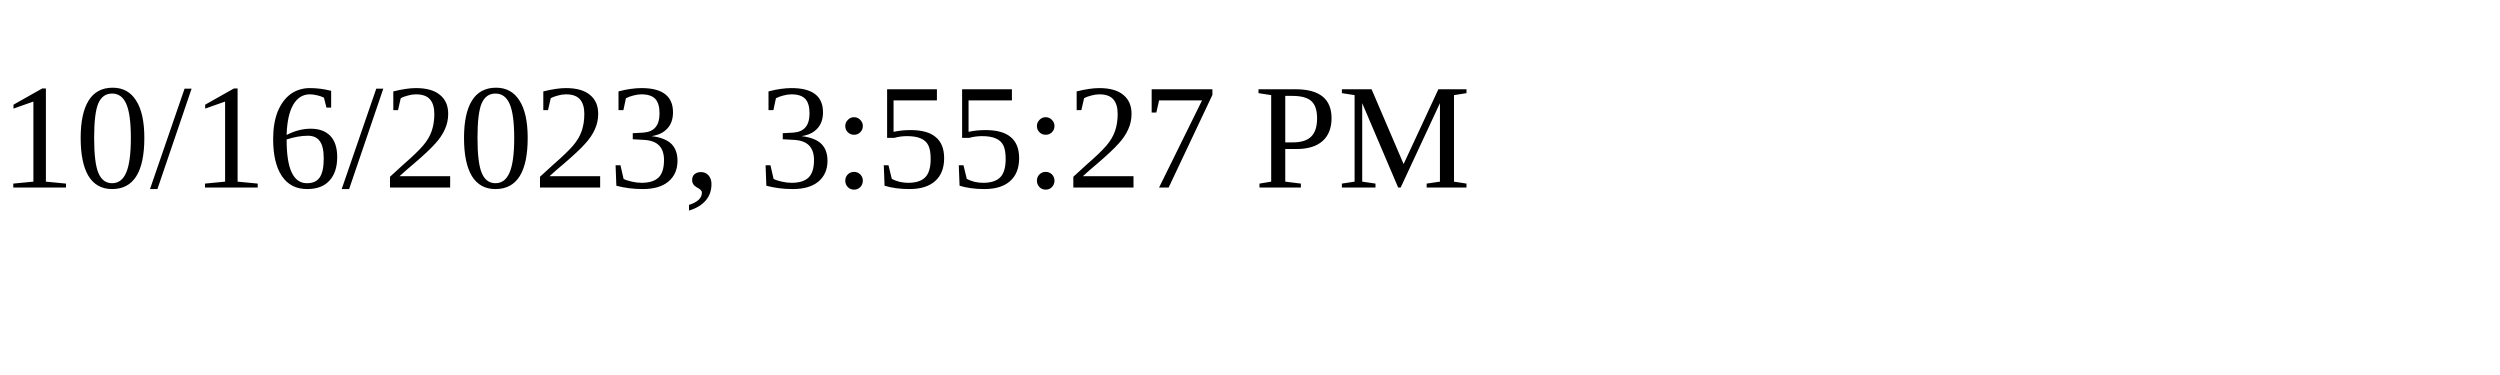
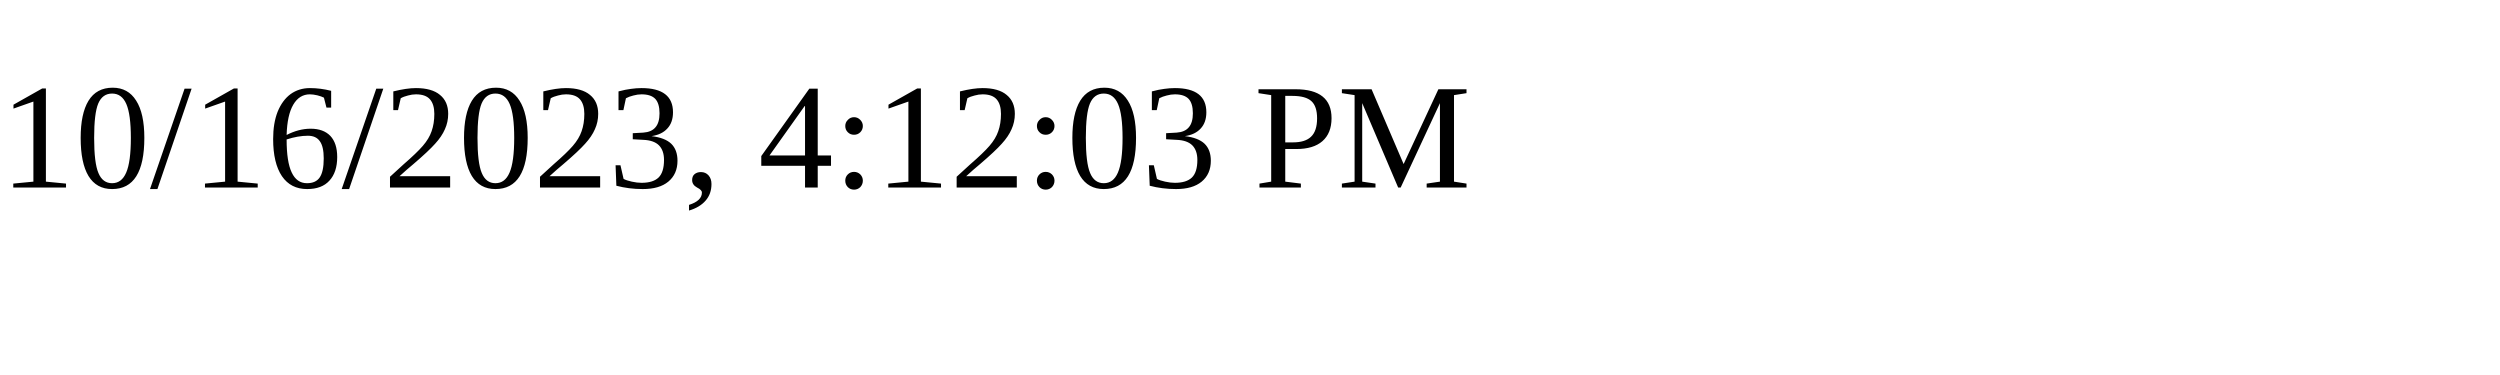
<svg xmlns="http://www.w3.org/2000/svg" height="30" width="200">
-   <text x="0" y="15">10/16/2023, 3:55:27 PM</text>
+   <text x="0" y="15">10/16/2023, 4:12:03 PM</text>
</svg>
